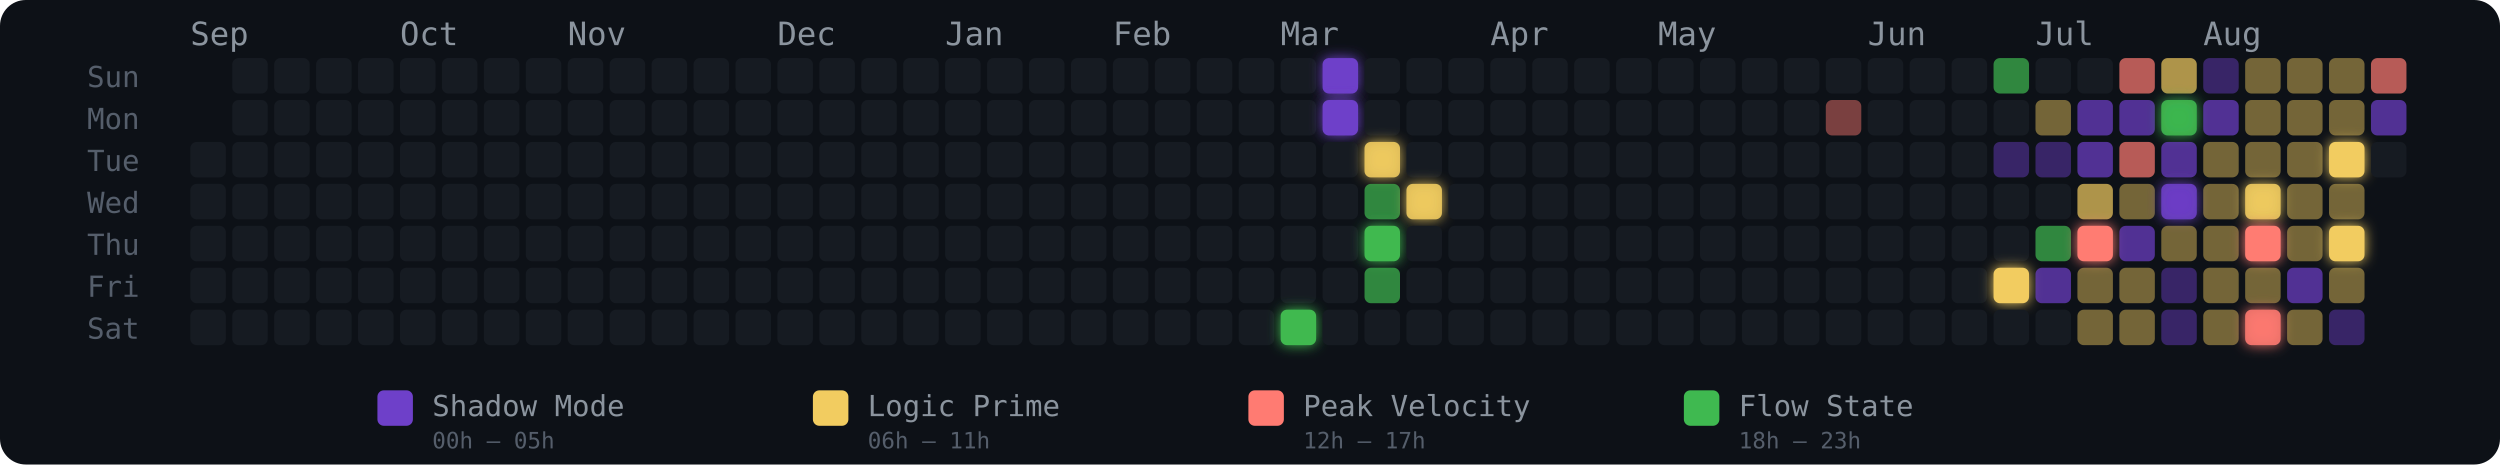
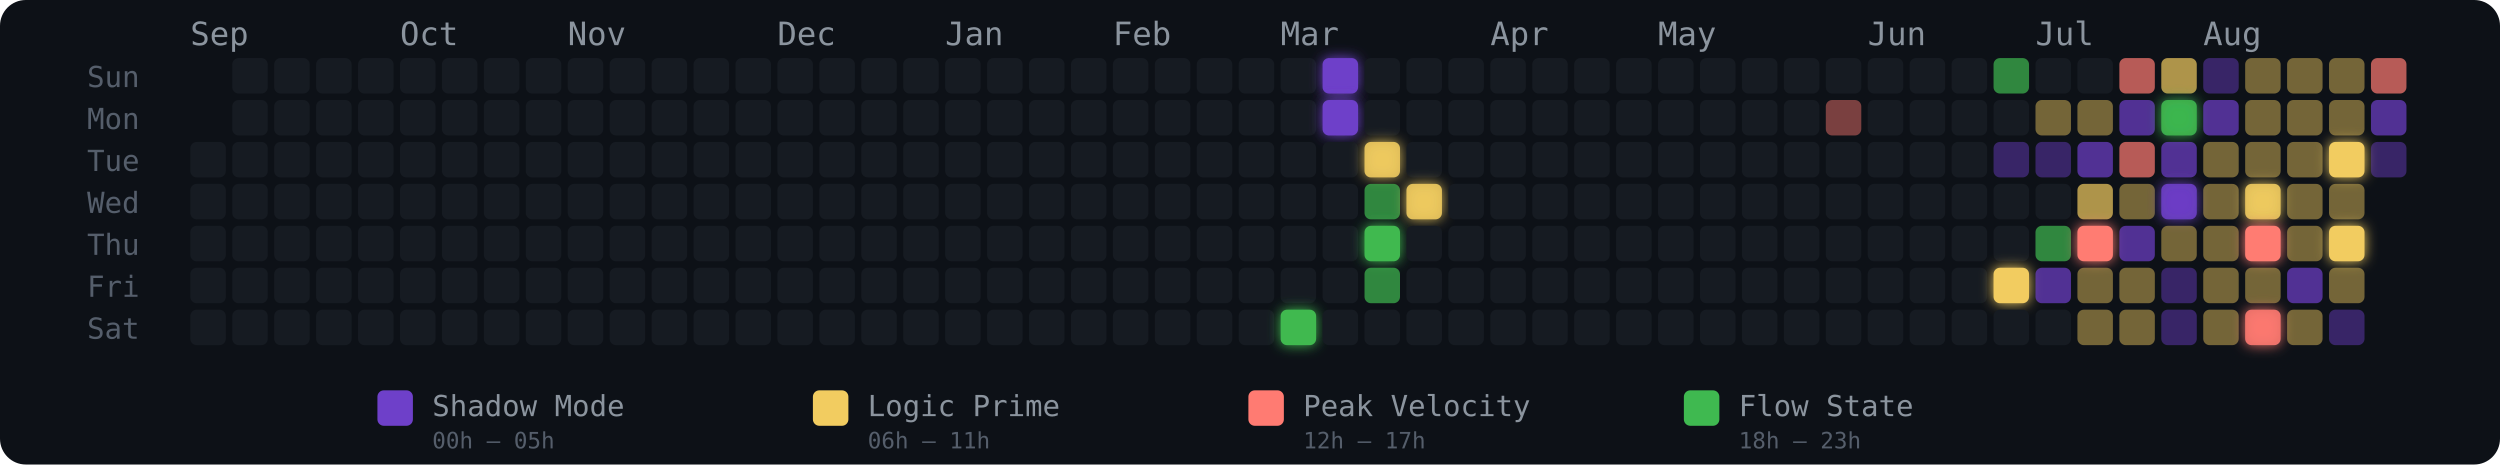
<svg xmlns="http://www.w3.org/2000/svg" width="775" height="144" viewBox="0 0 775 144" role="img" aria-label="Energy Rhythm Contribution Graph for hugotakeda">
  <defs>
    <filter id="glow-26-6" x="-50%" y="-50%" width="200%" height="200%">
      <feGaussianBlur stdDeviation="2" result="blur" />
      <feMerge>
        <feMergeNode in="blur" />
        <feMergeNode in="SourceGraphic" />
      </feMerge>
    </filter>
    <filter id="glow-27-0" x="-50%" y="-50%" width="200%" height="200%">
      <feGaussianBlur stdDeviation="2" result="blur" />
      <feMerge>
        <feMergeNode in="blur" />
        <feMergeNode in="SourceGraphic" />
      </feMerge>
    </filter>
    <filter id="glow-27-1" x="-50%" y="-50%" width="200%" height="200%">
      <feGaussianBlur stdDeviation="2" result="blur" />
      <feMerge>
        <feMergeNode in="blur" />
        <feMergeNode in="SourceGraphic" />
      </feMerge>
    </filter>
    <filter id="glow-28-2" x="-50%" y="-50%" width="200%" height="200%">
      <feGaussianBlur stdDeviation="2" result="blur" />
      <feMerge>
        <feMergeNode in="blur" />
        <feMergeNode in="SourceGraphic" />
      </feMerge>
    </filter>
    <filter id="glow-28-4" x="-50%" y="-50%" width="200%" height="200%">
      <feGaussianBlur stdDeviation="2" result="blur" />
      <feMerge>
        <feMergeNode in="blur" />
        <feMergeNode in="SourceGraphic" />
      </feMerge>
    </filter>
    <filter id="glow-29-3" x="-50%" y="-50%" width="200%" height="200%">
      <feGaussianBlur stdDeviation="2" result="blur" />
      <feMerge>
        <feMergeNode in="blur" />
        <feMergeNode in="SourceGraphic" />
      </feMerge>
    </filter>
    <filter id="glow-43-5" x="-50%" y="-50%" width="200%" height="200%">
      <feGaussianBlur stdDeviation="2" result="blur" />
      <feMerge>
        <feMergeNode in="blur" />
        <feMergeNode in="SourceGraphic" />
      </feMerge>
    </filter>
    <filter id="glow-45-4" x="-50%" y="-50%" width="200%" height="200%">
      <feGaussianBlur stdDeviation="2" result="blur" />
      <feMerge>
        <feMergeNode in="blur" />
        <feMergeNode in="SourceGraphic" />
      </feMerge>
    </filter>
    <filter id="glow-47-1" x="-50%" y="-50%" width="200%" height="200%">
      <feGaussianBlur stdDeviation="2" result="blur" />
      <feMerge>
        <feMergeNode in="blur" />
        <feMergeNode in="SourceGraphic" />
      </feMerge>
    </filter>
    <filter id="glow-47-3" x="-50%" y="-50%" width="200%" height="200%">
      <feGaussianBlur stdDeviation="2" result="blur" />
      <feMerge>
        <feMergeNode in="blur" />
        <feMergeNode in="SourceGraphic" />
      </feMerge>
    </filter>
    <filter id="glow-49-3" x="-50%" y="-50%" width="200%" height="200%">
      <feGaussianBlur stdDeviation="2" result="blur" />
      <feMerge>
        <feMergeNode in="blur" />
        <feMergeNode in="SourceGraphic" />
      </feMerge>
    </filter>
    <filter id="glow-49-4" x="-50%" y="-50%" width="200%" height="200%">
      <feGaussianBlur stdDeviation="2" result="blur" />
      <feMerge>
        <feMergeNode in="blur" />
        <feMergeNode in="SourceGraphic" />
      </feMerge>
    </filter>
    <filter id="glow-49-6" x="-50%" y="-50%" width="200%" height="200%">
      <feGaussianBlur stdDeviation="2" result="blur" />
      <feMerge>
        <feMergeNode in="blur" />
        <feMergeNode in="SourceGraphic" />
      </feMerge>
    </filter>
    <filter id="glow-51-2" x="-50%" y="-50%" width="200%" height="200%">
      <feGaussianBlur stdDeviation="2" result="blur" />
      <feMerge>
        <feMergeNode in="blur" />
        <feMergeNode in="SourceGraphic" />
      </feMerge>
    </filter>
    <filter id="glow-51-4" x="-50%" y="-50%" width="200%" height="200%">
      <feGaussianBlur stdDeviation="2" result="blur" />
      <feMerge>
        <feMergeNode in="blur" />
        <feMergeNode in="SourceGraphic" />
      </feMerge>
    </filter>
  </defs>
  <style>
    @keyframes pulse { 0%,100%{opacity:.85} 50%{opacity:1} }
    .glow-cell { animation: pulse 2.5s ease-in-out infinite; }
  </style>
  <rect width="775" height="144" rx="8" fill="#0d1117" />
  <text x="27" y="27" fill="#555e6b" font-size="9" font-family="monospace">Sun</text>
  <text x="27" y="40" fill="#555e6b" font-size="9" font-family="monospace">Mon</text>
  <text x="27" y="53" fill="#555e6b" font-size="9" font-family="monospace">Tue</text>
  <text x="27" y="66" fill="#555e6b" font-size="9" font-family="monospace">Wed</text>
  <text x="27" y="79" fill="#555e6b" font-size="9" font-family="monospace">Thu</text>
  <text x="27" y="92" fill="#555e6b" font-size="9" font-family="monospace">Fri</text>
  <text x="27" y="105" fill="#555e6b" font-size="9" font-family="monospace">Sat</text>
  <text x="59" y="14" fill="#8b949e" font-size="10" font-family="monospace">Sep</text>
  <text x="124" y="14" fill="#8b949e" font-size="10" font-family="monospace">Oct</text>
  <text x="176" y="14" fill="#8b949e" font-size="10" font-family="monospace">Nov</text>
  <text x="241" y="14" fill="#8b949e" font-size="10" font-family="monospace">Dec</text>
  <text x="293" y="14" fill="#8b949e" font-size="10" font-family="monospace">Jan</text>
  <text x="345" y="14" fill="#8b949e" font-size="10" font-family="monospace">Feb</text>
  <text x="397" y="14" fill="#8b949e" font-size="10" font-family="monospace">Mar</text>
  <text x="462" y="14" fill="#8b949e" font-size="10" font-family="monospace">Apr</text>
  <text x="514" y="14" fill="#8b949e" font-size="10" font-family="monospace">May</text>
  <text x="579" y="14" fill="#8b949e" font-size="10" font-family="monospace">Jun</text>
  <text x="631" y="14" fill="#8b949e" font-size="10" font-family="monospace">Jul</text>
  <text x="683" y="14" fill="#8b949e" font-size="10" font-family="monospace">Aug</text>
  <rect x="59" y="44" width="11" height="11" rx="2" ry="2" fill="#161b22" fill-opacity="1">
      </rect>
  <rect x="59" y="57" width="11" height="11" rx="2" ry="2" fill="#161b22" fill-opacity="1">
      </rect>
  <rect x="59" y="70" width="11" height="11" rx="2" ry="2" fill="#161b22" fill-opacity="1">
      </rect>
  <rect x="59" y="83" width="11" height="11" rx="2" ry="2" fill="#161b22" fill-opacity="1">
      </rect>
  <rect x="59" y="96" width="11" height="11" rx="2" ry="2" fill="#161b22" fill-opacity="1">
      </rect>
  <rect x="72" y="18" width="11" height="11" rx="2" ry="2" fill="#161b22" fill-opacity="1">
      </rect>
  <rect x="72" y="31" width="11" height="11" rx="2" ry="2" fill="#161b22" fill-opacity="1">
      </rect>
  <rect x="72" y="44" width="11" height="11" rx="2" ry="2" fill="#161b22" fill-opacity="1">
      </rect>
  <rect x="72" y="57" width="11" height="11" rx="2" ry="2" fill="#161b22" fill-opacity="1">
      </rect>
  <rect x="72" y="70" width="11" height="11" rx="2" ry="2" fill="#161b22" fill-opacity="1">
      </rect>
  <rect x="72" y="83" width="11" height="11" rx="2" ry="2" fill="#161b22" fill-opacity="1">
      </rect>
  <rect x="72" y="96" width="11" height="11" rx="2" ry="2" fill="#161b22" fill-opacity="1">
      </rect>
  <rect x="85" y="18" width="11" height="11" rx="2" ry="2" fill="#161b22" fill-opacity="1">
      </rect>
  <rect x="85" y="31" width="11" height="11" rx="2" ry="2" fill="#161b22" fill-opacity="1">
      </rect>
  <rect x="85" y="44" width="11" height="11" rx="2" ry="2" fill="#161b22" fill-opacity="1">
      </rect>
  <rect x="85" y="57" width="11" height="11" rx="2" ry="2" fill="#161b22" fill-opacity="1">
      </rect>
  <rect x="85" y="70" width="11" height="11" rx="2" ry="2" fill="#161b22" fill-opacity="1">
      </rect>
  <rect x="85" y="83" width="11" height="11" rx="2" ry="2" fill="#161b22" fill-opacity="1">
      </rect>
  <rect x="85" y="96" width="11" height="11" rx="2" ry="2" fill="#161b22" fill-opacity="1">
      </rect>
  <rect x="98" y="18" width="11" height="11" rx="2" ry="2" fill="#161b22" fill-opacity="1">
      </rect>
  <rect x="98" y="31" width="11" height="11" rx="2" ry="2" fill="#161b22" fill-opacity="1">
      </rect>
  <rect x="98" y="44" width="11" height="11" rx="2" ry="2" fill="#161b22" fill-opacity="1">
      </rect>
  <rect x="98" y="57" width="11" height="11" rx="2" ry="2" fill="#161b22" fill-opacity="1">
      </rect>
  <rect x="98" y="70" width="11" height="11" rx="2" ry="2" fill="#161b22" fill-opacity="1">
      </rect>
  <rect x="98" y="83" width="11" height="11" rx="2" ry="2" fill="#161b22" fill-opacity="1">
      </rect>
  <rect x="98" y="96" width="11" height="11" rx="2" ry="2" fill="#161b22" fill-opacity="1">
      </rect>
  <rect x="111" y="18" width="11" height="11" rx="2" ry="2" fill="#161b22" fill-opacity="1">
      </rect>
  <rect x="111" y="31" width="11" height="11" rx="2" ry="2" fill="#161b22" fill-opacity="1">
      </rect>
  <rect x="111" y="44" width="11" height="11" rx="2" ry="2" fill="#161b22" fill-opacity="1">
      </rect>
  <rect x="111" y="57" width="11" height="11" rx="2" ry="2" fill="#161b22" fill-opacity="1">
      </rect>
  <rect x="111" y="70" width="11" height="11" rx="2" ry="2" fill="#161b22" fill-opacity="1">
      </rect>
  <rect x="111" y="83" width="11" height="11" rx="2" ry="2" fill="#161b22" fill-opacity="1">
      </rect>
  <rect x="111" y="96" width="11" height="11" rx="2" ry="2" fill="#161b22" fill-opacity="1">
      </rect>
  <rect x="124" y="18" width="11" height="11" rx="2" ry="2" fill="#161b22" fill-opacity="1">
      </rect>
  <rect x="124" y="31" width="11" height="11" rx="2" ry="2" fill="#161b22" fill-opacity="1">
      </rect>
  <rect x="124" y="44" width="11" height="11" rx="2" ry="2" fill="#161b22" fill-opacity="1">
      </rect>
  <rect x="124" y="57" width="11" height="11" rx="2" ry="2" fill="#161b22" fill-opacity="1">
      </rect>
  <rect x="124" y="70" width="11" height="11" rx="2" ry="2" fill="#161b22" fill-opacity="1">
      </rect>
  <rect x="124" y="83" width="11" height="11" rx="2" ry="2" fill="#161b22" fill-opacity="1">
      </rect>
  <rect x="124" y="96" width="11" height="11" rx="2" ry="2" fill="#161b22" fill-opacity="1">
      </rect>
  <rect x="137" y="18" width="11" height="11" rx="2" ry="2" fill="#161b22" fill-opacity="1">
      </rect>
  <rect x="137" y="31" width="11" height="11" rx="2" ry="2" fill="#161b22" fill-opacity="1">
      </rect>
  <rect x="137" y="44" width="11" height="11" rx="2" ry="2" fill="#161b22" fill-opacity="1">
      </rect>
  <rect x="137" y="57" width="11" height="11" rx="2" ry="2" fill="#161b22" fill-opacity="1">
      </rect>
  <rect x="137" y="70" width="11" height="11" rx="2" ry="2" fill="#161b22" fill-opacity="1">
      </rect>
  <rect x="137" y="83" width="11" height="11" rx="2" ry="2" fill="#161b22" fill-opacity="1">
      </rect>
  <rect x="137" y="96" width="11" height="11" rx="2" ry="2" fill="#161b22" fill-opacity="1">
      </rect>
  <rect x="150" y="18" width="11" height="11" rx="2" ry="2" fill="#161b22" fill-opacity="1">
      </rect>
  <rect x="150" y="31" width="11" height="11" rx="2" ry="2" fill="#161b22" fill-opacity="1">
      </rect>
  <rect x="150" y="44" width="11" height="11" rx="2" ry="2" fill="#161b22" fill-opacity="1">
      </rect>
  <rect x="150" y="57" width="11" height="11" rx="2" ry="2" fill="#161b22" fill-opacity="1">
      </rect>
  <rect x="150" y="70" width="11" height="11" rx="2" ry="2" fill="#161b22" fill-opacity="1">
      </rect>
  <rect x="150" y="83" width="11" height="11" rx="2" ry="2" fill="#161b22" fill-opacity="1">
      </rect>
  <rect x="150" y="96" width="11" height="11" rx="2" ry="2" fill="#161b22" fill-opacity="1">
      </rect>
  <rect x="163" y="18" width="11" height="11" rx="2" ry="2" fill="#161b22" fill-opacity="1">
      </rect>
  <rect x="163" y="31" width="11" height="11" rx="2" ry="2" fill="#161b22" fill-opacity="1">
      </rect>
  <rect x="163" y="44" width="11" height="11" rx="2" ry="2" fill="#161b22" fill-opacity="1">
      </rect>
  <rect x="163" y="57" width="11" height="11" rx="2" ry="2" fill="#161b22" fill-opacity="1">
      </rect>
  <rect x="163" y="70" width="11" height="11" rx="2" ry="2" fill="#161b22" fill-opacity="1">
      </rect>
  <rect x="163" y="83" width="11" height="11" rx="2" ry="2" fill="#161b22" fill-opacity="1">
      </rect>
  <rect x="163" y="96" width="11" height="11" rx="2" ry="2" fill="#161b22" fill-opacity="1">
      </rect>
  <rect x="176" y="18" width="11" height="11" rx="2" ry="2" fill="#161b22" fill-opacity="1">
      </rect>
  <rect x="176" y="31" width="11" height="11" rx="2" ry="2" fill="#161b22" fill-opacity="1">
      </rect>
  <rect x="176" y="44" width="11" height="11" rx="2" ry="2" fill="#161b22" fill-opacity="1">
      </rect>
  <rect x="176" y="57" width="11" height="11" rx="2" ry="2" fill="#161b22" fill-opacity="1">
      </rect>
  <rect x="176" y="70" width="11" height="11" rx="2" ry="2" fill="#161b22" fill-opacity="1">
      </rect>
  <rect x="176" y="83" width="11" height="11" rx="2" ry="2" fill="#161b22" fill-opacity="1">
      </rect>
  <rect x="176" y="96" width="11" height="11" rx="2" ry="2" fill="#161b22" fill-opacity="1">
      </rect>
  <rect x="189" y="18" width="11" height="11" rx="2" ry="2" fill="#161b22" fill-opacity="1">
      </rect>
  <rect x="189" y="31" width="11" height="11" rx="2" ry="2" fill="#161b22" fill-opacity="1">
      </rect>
  <rect x="189" y="44" width="11" height="11" rx="2" ry="2" fill="#161b22" fill-opacity="1">
      </rect>
  <rect x="189" y="57" width="11" height="11" rx="2" ry="2" fill="#161b22" fill-opacity="1">
      </rect>
  <rect x="189" y="70" width="11" height="11" rx="2" ry="2" fill="#161b22" fill-opacity="1">
      </rect>
  <rect x="189" y="83" width="11" height="11" rx="2" ry="2" fill="#161b22" fill-opacity="1">
      </rect>
  <rect x="189" y="96" width="11" height="11" rx="2" ry="2" fill="#161b22" fill-opacity="1">
      </rect>
  <rect x="202" y="18" width="11" height="11" rx="2" ry="2" fill="#161b22" fill-opacity="1">
      </rect>
  <rect x="202" y="31" width="11" height="11" rx="2" ry="2" fill="#161b22" fill-opacity="1">
      </rect>
  <rect x="202" y="44" width="11" height="11" rx="2" ry="2" fill="#161b22" fill-opacity="1">
      </rect>
  <rect x="202" y="57" width="11" height="11" rx="2" ry="2" fill="#161b22" fill-opacity="1">
      </rect>
  <rect x="202" y="70" width="11" height="11" rx="2" ry="2" fill="#161b22" fill-opacity="1">
      </rect>
  <rect x="202" y="83" width="11" height="11" rx="2" ry="2" fill="#161b22" fill-opacity="1">
      </rect>
  <rect x="202" y="96" width="11" height="11" rx="2" ry="2" fill="#161b22" fill-opacity="1">
      </rect>
  <rect x="215" y="18" width="11" height="11" rx="2" ry="2" fill="#161b22" fill-opacity="1">
      </rect>
  <rect x="215" y="31" width="11" height="11" rx="2" ry="2" fill="#161b22" fill-opacity="1">
      </rect>
  <rect x="215" y="44" width="11" height="11" rx="2" ry="2" fill="#161b22" fill-opacity="1">
      </rect>
  <rect x="215" y="57" width="11" height="11" rx="2" ry="2" fill="#161b22" fill-opacity="1">
      </rect>
  <rect x="215" y="70" width="11" height="11" rx="2" ry="2" fill="#161b22" fill-opacity="1">
      </rect>
  <rect x="215" y="83" width="11" height="11" rx="2" ry="2" fill="#161b22" fill-opacity="1">
      </rect>
  <rect x="215" y="96" width="11" height="11" rx="2" ry="2" fill="#161b22" fill-opacity="1">
      </rect>
  <rect x="228" y="18" width="11" height="11" rx="2" ry="2" fill="#161b22" fill-opacity="1">
      </rect>
  <rect x="228" y="31" width="11" height="11" rx="2" ry="2" fill="#161b22" fill-opacity="1">
      </rect>
  <rect x="228" y="44" width="11" height="11" rx="2" ry="2" fill="#161b22" fill-opacity="1">
      </rect>
  <rect x="228" y="57" width="11" height="11" rx="2" ry="2" fill="#161b22" fill-opacity="1">
      </rect>
  <rect x="228" y="70" width="11" height="11" rx="2" ry="2" fill="#161b22" fill-opacity="1">
      </rect>
  <rect x="228" y="83" width="11" height="11" rx="2" ry="2" fill="#161b22" fill-opacity="1">
      </rect>
  <rect x="228" y="96" width="11" height="11" rx="2" ry="2" fill="#161b22" fill-opacity="1">
      </rect>
  <rect x="241" y="18" width="11" height="11" rx="2" ry="2" fill="#161b22" fill-opacity="1">
      </rect>
  <rect x="241" y="31" width="11" height="11" rx="2" ry="2" fill="#161b22" fill-opacity="1">
      </rect>
  <rect x="241" y="44" width="11" height="11" rx="2" ry="2" fill="#161b22" fill-opacity="1">
      </rect>
  <rect x="241" y="57" width="11" height="11" rx="2" ry="2" fill="#161b22" fill-opacity="1">
      </rect>
  <rect x="241" y="70" width="11" height="11" rx="2" ry="2" fill="#161b22" fill-opacity="1">
      </rect>
  <rect x="241" y="83" width="11" height="11" rx="2" ry="2" fill="#161b22" fill-opacity="1">
      </rect>
  <rect x="241" y="96" width="11" height="11" rx="2" ry="2" fill="#161b22" fill-opacity="1">
      </rect>
  <rect x="254" y="18" width="11" height="11" rx="2" ry="2" fill="#161b22" fill-opacity="1">
      </rect>
  <rect x="254" y="31" width="11" height="11" rx="2" ry="2" fill="#161b22" fill-opacity="1">
      </rect>
  <rect x="254" y="44" width="11" height="11" rx="2" ry="2" fill="#161b22" fill-opacity="1">
      </rect>
  <rect x="254" y="57" width="11" height="11" rx="2" ry="2" fill="#161b22" fill-opacity="1">
      </rect>
  <rect x="254" y="70" width="11" height="11" rx="2" ry="2" fill="#161b22" fill-opacity="1">
      </rect>
  <rect x="254" y="83" width="11" height="11" rx="2" ry="2" fill="#161b22" fill-opacity="1">
      </rect>
  <rect x="254" y="96" width="11" height="11" rx="2" ry="2" fill="#161b22" fill-opacity="1">
      </rect>
  <rect x="267" y="18" width="11" height="11" rx="2" ry="2" fill="#161b22" fill-opacity="1">
      </rect>
  <rect x="267" y="31" width="11" height="11" rx="2" ry="2" fill="#161b22" fill-opacity="1">
      </rect>
  <rect x="267" y="44" width="11" height="11" rx="2" ry="2" fill="#161b22" fill-opacity="1">
      </rect>
  <rect x="267" y="57" width="11" height="11" rx="2" ry="2" fill="#161b22" fill-opacity="1">
      </rect>
  <rect x="267" y="70" width="11" height="11" rx="2" ry="2" fill="#161b22" fill-opacity="1">
      </rect>
  <rect x="267" y="83" width="11" height="11" rx="2" ry="2" fill="#161b22" fill-opacity="1">
      </rect>
  <rect x="267" y="96" width="11" height="11" rx="2" ry="2" fill="#161b22" fill-opacity="1">
      </rect>
  <rect x="280" y="18" width="11" height="11" rx="2" ry="2" fill="#161b22" fill-opacity="1">
      </rect>
  <rect x="280" y="31" width="11" height="11" rx="2" ry="2" fill="#161b22" fill-opacity="1">
      </rect>
  <rect x="280" y="44" width="11" height="11" rx="2" ry="2" fill="#161b22" fill-opacity="1">
      </rect>
  <rect x="280" y="57" width="11" height="11" rx="2" ry="2" fill="#161b22" fill-opacity="1">
      </rect>
  <rect x="280" y="70" width="11" height="11" rx="2" ry="2" fill="#161b22" fill-opacity="1">
      </rect>
  <rect x="280" y="83" width="11" height="11" rx="2" ry="2" fill="#161b22" fill-opacity="1">
      </rect>
  <rect x="280" y="96" width="11" height="11" rx="2" ry="2" fill="#161b22" fill-opacity="1">
      </rect>
  <rect x="293" y="18" width="11" height="11" rx="2" ry="2" fill="#161b22" fill-opacity="1">
      </rect>
  <rect x="293" y="31" width="11" height="11" rx="2" ry="2" fill="#161b22" fill-opacity="1">
      </rect>
  <rect x="293" y="44" width="11" height="11" rx="2" ry="2" fill="#161b22" fill-opacity="1">
      </rect>
  <rect x="293" y="57" width="11" height="11" rx="2" ry="2" fill="#161b22" fill-opacity="1">
      </rect>
  <rect x="293" y="70" width="11" height="11" rx="2" ry="2" fill="#161b22" fill-opacity="1">
      </rect>
  <rect x="293" y="83" width="11" height="11" rx="2" ry="2" fill="#161b22" fill-opacity="1">
      </rect>
  <rect x="293" y="96" width="11" height="11" rx="2" ry="2" fill="#161b22" fill-opacity="1">
      </rect>
  <rect x="306" y="18" width="11" height="11" rx="2" ry="2" fill="#161b22" fill-opacity="1">
      </rect>
  <rect x="306" y="31" width="11" height="11" rx="2" ry="2" fill="#161b22" fill-opacity="1">
      </rect>
  <rect x="306" y="44" width="11" height="11" rx="2" ry="2" fill="#161b22" fill-opacity="1">
      </rect>
  <rect x="306" y="57" width="11" height="11" rx="2" ry="2" fill="#161b22" fill-opacity="1">
      </rect>
  <rect x="306" y="70" width="11" height="11" rx="2" ry="2" fill="#161b22" fill-opacity="1">
      </rect>
  <rect x="306" y="83" width="11" height="11" rx="2" ry="2" fill="#161b22" fill-opacity="1">
      </rect>
  <rect x="306" y="96" width="11" height="11" rx="2" ry="2" fill="#161b22" fill-opacity="1">
      </rect>
  <rect x="319" y="18" width="11" height="11" rx="2" ry="2" fill="#161b22" fill-opacity="1">
      </rect>
  <rect x="319" y="31" width="11" height="11" rx="2" ry="2" fill="#161b22" fill-opacity="1">
      </rect>
  <rect x="319" y="44" width="11" height="11" rx="2" ry="2" fill="#161b22" fill-opacity="1">
      </rect>
  <rect x="319" y="57" width="11" height="11" rx="2" ry="2" fill="#161b22" fill-opacity="1">
      </rect>
  <rect x="319" y="70" width="11" height="11" rx="2" ry="2" fill="#161b22" fill-opacity="1">
      </rect>
  <rect x="319" y="83" width="11" height="11" rx="2" ry="2" fill="#161b22" fill-opacity="1">
      </rect>
  <rect x="319" y="96" width="11" height="11" rx="2" ry="2" fill="#161b22" fill-opacity="1">
      </rect>
  <rect x="332" y="18" width="11" height="11" rx="2" ry="2" fill="#161b22" fill-opacity="1">
      </rect>
  <rect x="332" y="31" width="11" height="11" rx="2" ry="2" fill="#161b22" fill-opacity="1">
      </rect>
  <rect x="332" y="44" width="11" height="11" rx="2" ry="2" fill="#161b22" fill-opacity="1">
      </rect>
  <rect x="332" y="57" width="11" height="11" rx="2" ry="2" fill="#161b22" fill-opacity="1">
      </rect>
  <rect x="332" y="70" width="11" height="11" rx="2" ry="2" fill="#161b22" fill-opacity="1">
      </rect>
  <rect x="332" y="83" width="11" height="11" rx="2" ry="2" fill="#161b22" fill-opacity="1">
      </rect>
  <rect x="332" y="96" width="11" height="11" rx="2" ry="2" fill="#161b22" fill-opacity="1">
      </rect>
  <rect x="345" y="18" width="11" height="11" rx="2" ry="2" fill="#161b22" fill-opacity="1">
      </rect>
  <rect x="345" y="31" width="11" height="11" rx="2" ry="2" fill="#161b22" fill-opacity="1">
      </rect>
  <rect x="345" y="44" width="11" height="11" rx="2" ry="2" fill="#161b22" fill-opacity="1">
      </rect>
  <rect x="345" y="57" width="11" height="11" rx="2" ry="2" fill="#161b22" fill-opacity="1">
      </rect>
  <rect x="345" y="70" width="11" height="11" rx="2" ry="2" fill="#161b22" fill-opacity="1">
      </rect>
  <rect x="345" y="83" width="11" height="11" rx="2" ry="2" fill="#161b22" fill-opacity="1">
      </rect>
  <rect x="345" y="96" width="11" height="11" rx="2" ry="2" fill="#161b22" fill-opacity="1">
      </rect>
  <rect x="358" y="18" width="11" height="11" rx="2" ry="2" fill="#161b22" fill-opacity="1">
      </rect>
  <rect x="358" y="31" width="11" height="11" rx="2" ry="2" fill="#161b22" fill-opacity="1">
      </rect>
  <rect x="358" y="44" width="11" height="11" rx="2" ry="2" fill="#161b22" fill-opacity="1">
      </rect>
  <rect x="358" y="57" width="11" height="11" rx="2" ry="2" fill="#161b22" fill-opacity="1">
      </rect>
  <rect x="358" y="70" width="11" height="11" rx="2" ry="2" fill="#161b22" fill-opacity="1">
      </rect>
  <rect x="358" y="83" width="11" height="11" rx="2" ry="2" fill="#161b22" fill-opacity="1">
      </rect>
  <rect x="358" y="96" width="11" height="11" rx="2" ry="2" fill="#161b22" fill-opacity="1">
      </rect>
  <rect x="371" y="18" width="11" height="11" rx="2" ry="2" fill="#161b22" fill-opacity="1">
      </rect>
  <rect x="371" y="31" width="11" height="11" rx="2" ry="2" fill="#161b22" fill-opacity="1">
      </rect>
  <rect x="371" y="44" width="11" height="11" rx="2" ry="2" fill="#161b22" fill-opacity="1">
      </rect>
  <rect x="371" y="57" width="11" height="11" rx="2" ry="2" fill="#161b22" fill-opacity="1">
      </rect>
  <rect x="371" y="70" width="11" height="11" rx="2" ry="2" fill="#161b22" fill-opacity="1">
      </rect>
  <rect x="371" y="83" width="11" height="11" rx="2" ry="2" fill="#161b22" fill-opacity="1">
      </rect>
  <rect x="371" y="96" width="11" height="11" rx="2" ry="2" fill="#161b22" fill-opacity="1">
      </rect>
  <rect x="384" y="18" width="11" height="11" rx="2" ry="2" fill="#161b22" fill-opacity="1">
      </rect>
  <rect x="384" y="31" width="11" height="11" rx="2" ry="2" fill="#161b22" fill-opacity="1">
      </rect>
  <rect x="384" y="44" width="11" height="11" rx="2" ry="2" fill="#161b22" fill-opacity="1">
      </rect>
  <rect x="384" y="57" width="11" height="11" rx="2" ry="2" fill="#161b22" fill-opacity="1">
      </rect>
  <rect x="384" y="70" width="11" height="11" rx="2" ry="2" fill="#161b22" fill-opacity="1">
      </rect>
  <rect x="384" y="83" width="11" height="11" rx="2" ry="2" fill="#161b22" fill-opacity="1">
      </rect>
  <rect x="384" y="96" width="11" height="11" rx="2" ry="2" fill="#161b22" fill-opacity="1">
      </rect>
  <rect x="397" y="18" width="11" height="11" rx="2" ry="2" fill="#161b22" fill-opacity="1">
      </rect>
  <rect x="397" y="31" width="11" height="11" rx="2" ry="2" fill="#161b22" fill-opacity="1">
      </rect>
  <rect x="397" y="44" width="11" height="11" rx="2" ry="2" fill="#161b22" fill-opacity="1">
      </rect>
  <rect x="397" y="57" width="11" height="11" rx="2" ry="2" fill="#161b22" fill-opacity="1">
      </rect>
  <rect x="397" y="70" width="11" height="11" rx="2" ry="2" fill="#161b22" fill-opacity="1">
      </rect>
  <rect x="397" y="83" width="11" height="11" rx="2" ry="2" fill="#161b22" fill-opacity="1">
      </rect>
  <rect x="397" y="96" width="11" height="11" rx="2" ry="2" fill="#3fb950" fill-opacity="1" filter="url(#glow-26-6)">
      </rect>
  <rect x="410" y="18" width="11" height="11" rx="2" ry="2" fill="#6e40c9" fill-opacity="1" filter="url(#glow-27-0)">
      </rect>
  <rect x="410" y="31" width="11" height="11" rx="2" ry="2" fill="#6e40c9" fill-opacity="1" filter="url(#glow-27-1)">
      </rect>
  <rect x="410" y="44" width="11" height="11" rx="2" ry="2" fill="#161b22" fill-opacity="1">
      </rect>
  <rect x="410" y="57" width="11" height="11" rx="2" ry="2" fill="#161b22" fill-opacity="1">
      </rect>
  <rect x="410" y="70" width="11" height="11" rx="2" ry="2" fill="#161b22" fill-opacity="1">
      </rect>
  <rect x="410" y="83" width="11" height="11" rx="2" ry="2" fill="#161b22" fill-opacity="1">
      </rect>
  <rect x="410" y="96" width="11" height="11" rx="2" ry="2" fill="#161b22" fill-opacity="1">
      </rect>
  <rect x="423" y="18" width="11" height="11" rx="2" ry="2" fill="#161b22" fill-opacity="1">
      </rect>
  <rect x="423" y="31" width="11" height="11" rx="2" ry="2" fill="#161b22" fill-opacity="1">
      </rect>
  <rect x="423" y="44" width="11" height="11" rx="2" ry="2" fill="#f2cc60" fill-opacity="0.88" filter="url(#glow-28-2)">
      </rect>
  <rect x="423" y="57" width="11" height="11" rx="2" ry="2" fill="#3fb950" fill-opacity="0.7">
      </rect>
  <rect x="423" y="70" width="11" height="11" rx="2" ry="2" fill="#3fb950" fill-opacity="1" filter="url(#glow-28-4)">
      </rect>
  <rect x="423" y="83" width="11" height="11" rx="2" ry="2" fill="#3fb950" fill-opacity="0.7">
      </rect>
  <rect x="423" y="96" width="11" height="11" rx="2" ry="2" fill="#161b22" fill-opacity="1">
      </rect>
  <rect x="436" y="18" width="11" height="11" rx="2" ry="2" fill="#161b22" fill-opacity="1">
      </rect>
  <rect x="436" y="31" width="11" height="11" rx="2" ry="2" fill="#161b22" fill-opacity="1">
      </rect>
  <rect x="436" y="44" width="11" height="11" rx="2" ry="2" fill="#161b22" fill-opacity="1">
      </rect>
  <rect x="436" y="57" width="11" height="11" rx="2" ry="2" fill="#f2cc60" fill-opacity="0.88" filter="url(#glow-29-3)">
      </rect>
  <rect x="436" y="70" width="11" height="11" rx="2" ry="2" fill="#161b22" fill-opacity="1">
      </rect>
  <rect x="436" y="83" width="11" height="11" rx="2" ry="2" fill="#161b22" fill-opacity="1">
      </rect>
  <rect x="436" y="96" width="11" height="11" rx="2" ry="2" fill="#161b22" fill-opacity="1">
      </rect>
  <rect x="449" y="18" width="11" height="11" rx="2" ry="2" fill="#161b22" fill-opacity="1">
      </rect>
  <rect x="449" y="31" width="11" height="11" rx="2" ry="2" fill="#161b22" fill-opacity="1">
      </rect>
  <rect x="449" y="44" width="11" height="11" rx="2" ry="2" fill="#161b22" fill-opacity="1">
      </rect>
  <rect x="449" y="57" width="11" height="11" rx="2" ry="2" fill="#161b22" fill-opacity="1">
      </rect>
  <rect x="449" y="70" width="11" height="11" rx="2" ry="2" fill="#161b22" fill-opacity="1">
      </rect>
  <rect x="449" y="83" width="11" height="11" rx="2" ry="2" fill="#161b22" fill-opacity="1">
      </rect>
  <rect x="449" y="96" width="11" height="11" rx="2" ry="2" fill="#161b22" fill-opacity="1">
      </rect>
  <rect x="462" y="18" width="11" height="11" rx="2" ry="2" fill="#161b22" fill-opacity="1">
      </rect>
  <rect x="462" y="31" width="11" height="11" rx="2" ry="2" fill="#161b22" fill-opacity="1">
      </rect>
  <rect x="462" y="44" width="11" height="11" rx="2" ry="2" fill="#161b22" fill-opacity="1">
      </rect>
  <rect x="462" y="57" width="11" height="11" rx="2" ry="2" fill="#161b22" fill-opacity="1">
      </rect>
  <rect x="462" y="70" width="11" height="11" rx="2" ry="2" fill="#161b22" fill-opacity="1">
      </rect>
  <rect x="462" y="83" width="11" height="11" rx="2" ry="2" fill="#161b22" fill-opacity="1">
      </rect>
  <rect x="462" y="96" width="11" height="11" rx="2" ry="2" fill="#161b22" fill-opacity="1">
      </rect>
  <rect x="475" y="18" width="11" height="11" rx="2" ry="2" fill="#161b22" fill-opacity="1">
      </rect>
  <rect x="475" y="31" width="11" height="11" rx="2" ry="2" fill="#161b22" fill-opacity="1">
      </rect>
  <rect x="475" y="44" width="11" height="11" rx="2" ry="2" fill="#161b22" fill-opacity="1">
      </rect>
  <rect x="475" y="57" width="11" height="11" rx="2" ry="2" fill="#161b22" fill-opacity="1">
      </rect>
  <rect x="475" y="70" width="11" height="11" rx="2" ry="2" fill="#161b22" fill-opacity="1">
      </rect>
  <rect x="475" y="83" width="11" height="11" rx="2" ry="2" fill="#161b22" fill-opacity="1">
      </rect>
  <rect x="475" y="96" width="11" height="11" rx="2" ry="2" fill="#161b22" fill-opacity="1">
      </rect>
  <rect x="488" y="18" width="11" height="11" rx="2" ry="2" fill="#161b22" fill-opacity="1">
      </rect>
  <rect x="488" y="31" width="11" height="11" rx="2" ry="2" fill="#161b22" fill-opacity="1">
      </rect>
  <rect x="488" y="44" width="11" height="11" rx="2" ry="2" fill="#161b22" fill-opacity="1">
      </rect>
  <rect x="488" y="57" width="11" height="11" rx="2" ry="2" fill="#161b22" fill-opacity="1">
      </rect>
  <rect x="488" y="70" width="11" height="11" rx="2" ry="2" fill="#161b22" fill-opacity="1">
      </rect>
  <rect x="488" y="83" width="11" height="11" rx="2" ry="2" fill="#161b22" fill-opacity="1">
      </rect>
  <rect x="488" y="96" width="11" height="11" rx="2" ry="2" fill="#161b22" fill-opacity="1">
      </rect>
  <rect x="501" y="18" width="11" height="11" rx="2" ry="2" fill="#161b22" fill-opacity="1">
      </rect>
  <rect x="501" y="31" width="11" height="11" rx="2" ry="2" fill="#161b22" fill-opacity="1">
      </rect>
  <rect x="501" y="44" width="11" height="11" rx="2" ry="2" fill="#161b22" fill-opacity="1">
      </rect>
  <rect x="501" y="57" width="11" height="11" rx="2" ry="2" fill="#161b22" fill-opacity="1">
      </rect>
  <rect x="501" y="70" width="11" height="11" rx="2" ry="2" fill="#161b22" fill-opacity="1">
      </rect>
  <rect x="501" y="83" width="11" height="11" rx="2" ry="2" fill="#161b22" fill-opacity="1">
      </rect>
  <rect x="501" y="96" width="11" height="11" rx="2" ry="2" fill="#161b22" fill-opacity="1">
      </rect>
  <rect x="514" y="18" width="11" height="11" rx="2" ry="2" fill="#161b22" fill-opacity="1">
      </rect>
  <rect x="514" y="31" width="11" height="11" rx="2" ry="2" fill="#161b22" fill-opacity="1">
      </rect>
  <rect x="514" y="44" width="11" height="11" rx="2" ry="2" fill="#161b22" fill-opacity="1">
      </rect>
  <rect x="514" y="57" width="11" height="11" rx="2" ry="2" fill="#161b22" fill-opacity="1">
      </rect>
  <rect x="514" y="70" width="11" height="11" rx="2" ry="2" fill="#161b22" fill-opacity="1">
      </rect>
  <rect x="514" y="83" width="11" height="11" rx="2" ry="2" fill="#161b22" fill-opacity="1">
      </rect>
  <rect x="514" y="96" width="11" height="11" rx="2" ry="2" fill="#161b22" fill-opacity="1">
      </rect>
  <rect x="527" y="18" width="11" height="11" rx="2" ry="2" fill="#161b22" fill-opacity="1">
      </rect>
  <rect x="527" y="31" width="11" height="11" rx="2" ry="2" fill="#161b22" fill-opacity="1">
      </rect>
  <rect x="527" y="44" width="11" height="11" rx="2" ry="2" fill="#161b22" fill-opacity="1">
      </rect>
  <rect x="527" y="57" width="11" height="11" rx="2" ry="2" fill="#161b22" fill-opacity="1">
      </rect>
  <rect x="527" y="70" width="11" height="11" rx="2" ry="2" fill="#161b22" fill-opacity="1">
      </rect>
  <rect x="527" y="83" width="11" height="11" rx="2" ry="2" fill="#161b22" fill-opacity="1">
      </rect>
  <rect x="527" y="96" width="11" height="11" rx="2" ry="2" fill="#161b22" fill-opacity="1">
      </rect>
  <rect x="540" y="18" width="11" height="11" rx="2" ry="2" fill="#161b22" fill-opacity="1">
      </rect>
  <rect x="540" y="31" width="11" height="11" rx="2" ry="2" fill="#161b22" fill-opacity="1">
      </rect>
  <rect x="540" y="44" width="11" height="11" rx="2" ry="2" fill="#161b22" fill-opacity="1">
      </rect>
  <rect x="540" y="57" width="11" height="11" rx="2" ry="2" fill="#161b22" fill-opacity="1">
      </rect>
  <rect x="540" y="70" width="11" height="11" rx="2" ry="2" fill="#161b22" fill-opacity="1">
      </rect>
  <rect x="540" y="83" width="11" height="11" rx="2" ry="2" fill="#161b22" fill-opacity="1">
      </rect>
  <rect x="540" y="96" width="11" height="11" rx="2" ry="2" fill="#161b22" fill-opacity="1">
      </rect>
  <rect x="553" y="18" width="11" height="11" rx="2" ry="2" fill="#161b22" fill-opacity="1">
      </rect>
  <rect x="553" y="31" width="11" height="11" rx="2" ry="2" fill="#161b22" fill-opacity="1">
      </rect>
  <rect x="553" y="44" width="11" height="11" rx="2" ry="2" fill="#161b22" fill-opacity="1">
      </rect>
  <rect x="553" y="57" width="11" height="11" rx="2" ry="2" fill="#161b22" fill-opacity="1">
      </rect>
  <rect x="553" y="70" width="11" height="11" rx="2" ry="2" fill="#161b22" fill-opacity="1">
      </rect>
  <rect x="553" y="83" width="11" height="11" rx="2" ry="2" fill="#161b22" fill-opacity="1">
      </rect>
  <rect x="553" y="96" width="11" height="11" rx="2" ry="2" fill="#161b22" fill-opacity="1">
      </rect>
  <rect x="566" y="18" width="11" height="11" rx="2" ry="2" fill="#161b22" fill-opacity="1">
      </rect>
  <rect x="566" y="31" width="11" height="11" rx="2" ry="2" fill="#ff7b72" fill-opacity="0.45">
      </rect>
  <rect x="566" y="44" width="11" height="11" rx="2" ry="2" fill="#161b22" fill-opacity="1">
      </rect>
  <rect x="566" y="57" width="11" height="11" rx="2" ry="2" fill="#161b22" fill-opacity="1">
      </rect>
  <rect x="566" y="70" width="11" height="11" rx="2" ry="2" fill="#161b22" fill-opacity="1">
      </rect>
  <rect x="566" y="83" width="11" height="11" rx="2" ry="2" fill="#161b22" fill-opacity="1">
      </rect>
  <rect x="566" y="96" width="11" height="11" rx="2" ry="2" fill="#161b22" fill-opacity="1">
      </rect>
  <rect x="579" y="18" width="11" height="11" rx="2" ry="2" fill="#161b22" fill-opacity="1">
      </rect>
  <rect x="579" y="31" width="11" height="11" rx="2" ry="2" fill="#161b22" fill-opacity="1">
      </rect>
  <rect x="579" y="44" width="11" height="11" rx="2" ry="2" fill="#161b22" fill-opacity="1">
      </rect>
  <rect x="579" y="57" width="11" height="11" rx="2" ry="2" fill="#161b22" fill-opacity="1">
      </rect>
  <rect x="579" y="70" width="11" height="11" rx="2" ry="2" fill="#161b22" fill-opacity="1">
      </rect>
  <rect x="579" y="83" width="11" height="11" rx="2" ry="2" fill="#161b22" fill-opacity="1">
      </rect>
  <rect x="579" y="96" width="11" height="11" rx="2" ry="2" fill="#161b22" fill-opacity="1">
      </rect>
  <rect x="592" y="18" width="11" height="11" rx="2" ry="2" fill="#161b22" fill-opacity="1">
      </rect>
  <rect x="592" y="31" width="11" height="11" rx="2" ry="2" fill="#161b22" fill-opacity="1">
      </rect>
  <rect x="592" y="44" width="11" height="11" rx="2" ry="2" fill="#161b22" fill-opacity="1">
      </rect>
  <rect x="592" y="57" width="11" height="11" rx="2" ry="2" fill="#161b22" fill-opacity="1">
      </rect>
  <rect x="592" y="70" width="11" height="11" rx="2" ry="2" fill="#161b22" fill-opacity="1">
      </rect>
  <rect x="592" y="83" width="11" height="11" rx="2" ry="2" fill="#161b22" fill-opacity="1">
      </rect>
  <rect x="592" y="96" width="11" height="11" rx="2" ry="2" fill="#161b22" fill-opacity="1">
      </rect>
  <rect x="605" y="18" width="11" height="11" rx="2" ry="2" fill="#161b22" fill-opacity="1">
      </rect>
  <rect x="605" y="31" width="11" height="11" rx="2" ry="2" fill="#161b22" fill-opacity="1">
      </rect>
  <rect x="605" y="44" width="11" height="11" rx="2" ry="2" fill="#161b22" fill-opacity="1">
      </rect>
  <rect x="605" y="57" width="11" height="11" rx="2" ry="2" fill="#161b22" fill-opacity="1">
      </rect>
  <rect x="605" y="70" width="11" height="11" rx="2" ry="2" fill="#161b22" fill-opacity="1">
      </rect>
  <rect x="605" y="83" width="11" height="11" rx="2" ry="2" fill="#161b22" fill-opacity="1">
      </rect>
  <rect x="605" y="96" width="11" height="11" rx="2" ry="2" fill="#161b22" fill-opacity="1">
      </rect>
  <rect x="618" y="18" width="11" height="11" rx="2" ry="2" fill="#3fb950" fill-opacity="0.7">
      </rect>
  <rect x="618" y="31" width="11" height="11" rx="2" ry="2" fill="#161b22" fill-opacity="1">
      </rect>
  <rect x="618" y="44" width="11" height="11" rx="2" ry="2" fill="#6e40c9" fill-opacity="0.45">
      </rect>
  <rect x="618" y="57" width="11" height="11" rx="2" ry="2" fill="#161b22" fill-opacity="1">
      </rect>
  <rect x="618" y="70" width="11" height="11" rx="2" ry="2" fill="#161b22" fill-opacity="1">
      </rect>
  <rect x="618" y="83" width="11" height="11" rx="2" ry="2" fill="#f2cc60" fill-opacity="1" filter="url(#glow-43-5)">
      </rect>
  <rect x="618" y="96" width="11" height="11" rx="2" ry="2" fill="#161b22" fill-opacity="1">
      </rect>
  <rect x="631" y="18" width="11" height="11" rx="2" ry="2" fill="#161b22" fill-opacity="1">
      </rect>
  <rect x="631" y="31" width="11" height="11" rx="2" ry="2" fill="#f2cc60" fill-opacity="0.45">
      </rect>
  <rect x="631" y="44" width="11" height="11" rx="2" ry="2" fill="#6e40c9" fill-opacity="0.45">
      </rect>
  <rect x="631" y="57" width="11" height="11" rx="2" ry="2" fill="#161b22" fill-opacity="1">
      </rect>
  <rect x="631" y="70" width="11" height="11" rx="2" ry="2" fill="#3fb950" fill-opacity="0.7">
      </rect>
  <rect x="631" y="83" width="11" height="11" rx="2" ry="2" fill="#6e40c9" fill-opacity="0.7">
      </rect>
  <rect x="631" y="96" width="11" height="11" rx="2" ry="2" fill="#161b22" fill-opacity="1">
      </rect>
  <rect x="644" y="18" width="11" height="11" rx="2" ry="2" fill="#161b22" fill-opacity="1">
      </rect>
-   <rect x="644" y="31" width="11" height="11" rx="2" ry="2" fill="#6e40c9" fill-opacity="0.7">
+   <rect x="644" y="31" width="11" height="11" rx="2" ry="2" fill="#f2cc60" fill-opacity="0.45">
      </rect>
  <rect x="644" y="44" width="11" height="11" rx="2" ry="2" fill="#6e40c9" fill-opacity="0.7">
      </rect>
  <rect x="644" y="57" width="11" height="11" rx="2" ry="2" fill="#f2cc60" fill-opacity="0.7">
      </rect>
  <rect x="644" y="70" width="11" height="11" rx="2" ry="2" fill="#ff7b72" fill-opacity="1" filter="url(#glow-45-4)">
      </rect>
  <rect x="644" y="83" width="11" height="11" rx="2" ry="2" fill="#f2cc60" fill-opacity="0.45">
      </rect>
  <rect x="644" y="96" width="11" height="11" rx="2" ry="2" fill="#f2cc60" fill-opacity="0.45">
      </rect>
  <rect x="657" y="18" width="11" height="11" rx="2" ry="2" fill="#ff7b72" fill-opacity="0.7">
      </rect>
  <rect x="657" y="31" width="11" height="11" rx="2" ry="2" fill="#6e40c9" fill-opacity="0.7">
      </rect>
  <rect x="657" y="44" width="11" height="11" rx="2" ry="2" fill="#ff7b72" fill-opacity="0.7">
      </rect>
  <rect x="657" y="57" width="11" height="11" rx="2" ry="2" fill="#f2cc60" fill-opacity="0.45">
      </rect>
  <rect x="657" y="70" width="11" height="11" rx="2" ry="2" fill="#6e40c9" fill-opacity="0.7">
      </rect>
  <rect x="657" y="83" width="11" height="11" rx="2" ry="2" fill="#f2cc60" fill-opacity="0.45">
      </rect>
  <rect x="657" y="96" width="11" height="11" rx="2" ry="2" fill="#f2cc60" fill-opacity="0.45">
      </rect>
  <rect x="670" y="18" width="11" height="11" rx="2" ry="2" fill="#f2cc60" fill-opacity="0.7">
      </rect>
  <rect x="670" y="31" width="11" height="11" rx="2" ry="2" fill="#3fb950" fill-opacity="0.88" filter="url(#glow-47-1)">
      </rect>
  <rect x="670" y="44" width="11" height="11" rx="2" ry="2" fill="#6e40c9" fill-opacity="0.7">
      </rect>
  <rect x="670" y="57" width="11" height="11" rx="2" ry="2" fill="#6e40c9" fill-opacity="0.88" filter="url(#glow-47-3)">
      </rect>
  <rect x="670" y="70" width="11" height="11" rx="2" ry="2" fill="#f2cc60" fill-opacity="0.45">
      </rect>
  <rect x="670" y="83" width="11" height="11" rx="2" ry="2" fill="#6e40c9" fill-opacity="0.45">
      </rect>
  <rect x="670" y="96" width="11" height="11" rx="2" ry="2" fill="#6e40c9" fill-opacity="0.45">
      </rect>
  <rect x="683" y="18" width="11" height="11" rx="2" ry="2" fill="#6e40c9" fill-opacity="0.45">
      </rect>
  <rect x="683" y="31" width="11" height="11" rx="2" ry="2" fill="#6e40c9" fill-opacity="0.7">
      </rect>
  <rect x="683" y="44" width="11" height="11" rx="2" ry="2" fill="#f2cc60" fill-opacity="0.45">
      </rect>
  <rect x="683" y="57" width="11" height="11" rx="2" ry="2" fill="#f2cc60" fill-opacity="0.45">
      </rect>
  <rect x="683" y="70" width="11" height="11" rx="2" ry="2" fill="#f2cc60" fill-opacity="0.45">
      </rect>
  <rect x="683" y="83" width="11" height="11" rx="2" ry="2" fill="#f2cc60" fill-opacity="0.45">
      </rect>
  <rect x="683" y="96" width="11" height="11" rx="2" ry="2" fill="#f2cc60" fill-opacity="0.45">
      </rect>
  <rect x="696" y="18" width="11" height="11" rx="2" ry="2" fill="#f2cc60" fill-opacity="0.45">
      </rect>
  <rect x="696" y="31" width="11" height="11" rx="2" ry="2" fill="#f2cc60" fill-opacity="0.45">
      </rect>
  <rect x="696" y="44" width="11" height="11" rx="2" ry="2" fill="#f2cc60" fill-opacity="0.45">
      </rect>
  <rect x="696" y="57" width="11" height="11" rx="2" ry="2" fill="#f2cc60" fill-opacity="0.88" filter="url(#glow-49-3)">
      </rect>
  <rect x="696" y="70" width="11" height="11" rx="2" ry="2" fill="#ff7b72" fill-opacity="1" filter="url(#glow-49-4)">
      </rect>
  <rect x="696" y="83" width="11" height="11" rx="2" ry="2" fill="#f2cc60" fill-opacity="0.45">
      </rect>
  <rect x="696" y="96" width="11" height="11" rx="2" ry="2" fill="#ff7b72" fill-opacity="0.88" filter="url(#glow-49-6)">
      </rect>
  <rect x="709" y="18" width="11" height="11" rx="2" ry="2" fill="#f2cc60" fill-opacity="0.45">
      </rect>
  <rect x="709" y="31" width="11" height="11" rx="2" ry="2" fill="#f2cc60" fill-opacity="0.45">
      </rect>
  <rect x="709" y="44" width="11" height="11" rx="2" ry="2" fill="#f2cc60" fill-opacity="0.45">
      </rect>
  <rect x="709" y="57" width="11" height="11" rx="2" ry="2" fill="#f2cc60" fill-opacity="0.45">
      </rect>
  <rect x="709" y="70" width="11" height="11" rx="2" ry="2" fill="#f2cc60" fill-opacity="0.45">
      </rect>
  <rect x="709" y="83" width="11" height="11" rx="2" ry="2" fill="#6e40c9" fill-opacity="0.7">
      </rect>
  <rect x="709" y="96" width="11" height="11" rx="2" ry="2" fill="#f2cc60" fill-opacity="0.45">
      </rect>
  <rect x="722" y="18" width="11" height="11" rx="2" ry="2" fill="#f2cc60" fill-opacity="0.45">
      </rect>
  <rect x="722" y="31" width="11" height="11" rx="2" ry="2" fill="#f2cc60" fill-opacity="0.45">
      </rect>
  <rect x="722" y="44" width="11" height="11" rx="2" ry="2" fill="#f2cc60" fill-opacity="1" filter="url(#glow-51-2)">
      </rect>
  <rect x="722" y="57" width="11" height="11" rx="2" ry="2" fill="#f2cc60" fill-opacity="0.45">
      </rect>
  <rect x="722" y="70" width="11" height="11" rx="2" ry="2" fill="#f2cc60" fill-opacity="1" filter="url(#glow-51-4)">
      </rect>
  <rect x="722" y="83" width="11" height="11" rx="2" ry="2" fill="#f2cc60" fill-opacity="0.45">
      </rect>
  <rect x="722" y="96" width="11" height="11" rx="2" ry="2" fill="#6e40c9" fill-opacity="0.45">
      </rect>
  <rect x="735" y="18" width="11" height="11" rx="2" ry="2" fill="#ff7b72" fill-opacity="0.7">
      </rect>
  <rect x="735" y="31" width="11" height="11" rx="2" ry="2" fill="#6e40c9" fill-opacity="0.7">
      </rect>
-   <rect x="735" y="44" width="11" height="11" rx="2" ry="2" fill="#161b22" fill-opacity="1">
+   <rect x="735" y="44" width="11" height="11" rx="2" ry="2" fill="#6e40c9" fill-opacity="0.45">
      </rect>
  <rect x="117" y="121" width="11" height="11" rx="2" fill="#6e40c9" />
  <text x="134" y="129" fill="#8b949e" font-size="9" font-family="monospace">Shadow Mode</text>
  <text x="134" y="139" fill="#555e6b" font-size="7" font-family="monospace">00h – 05h</text>
  <rect x="252" y="121" width="11" height="11" rx="2" fill="#f2cc60" />
  <text x="269" y="129" fill="#8b949e" font-size="9" font-family="monospace">Logic Prime</text>
  <text x="269" y="139" fill="#555e6b" font-size="7" font-family="monospace">06h – 11h</text>
  <rect x="387" y="121" width="11" height="11" rx="2" fill="#ff7b72" />
  <text x="404" y="129" fill="#8b949e" font-size="9" font-family="monospace">Peak Velocity</text>
  <text x="404" y="139" fill="#555e6b" font-size="7" font-family="monospace">12h – 17h</text>
  <rect x="522" y="121" width="11" height="11" rx="2" fill="#3fb950" />
  <text x="539" y="129" fill="#8b949e" font-size="9" font-family="monospace">Flow State</text>
  <text x="539" y="139" fill="#555e6b" font-size="7" font-family="monospace">18h – 23h</text>
</svg>
